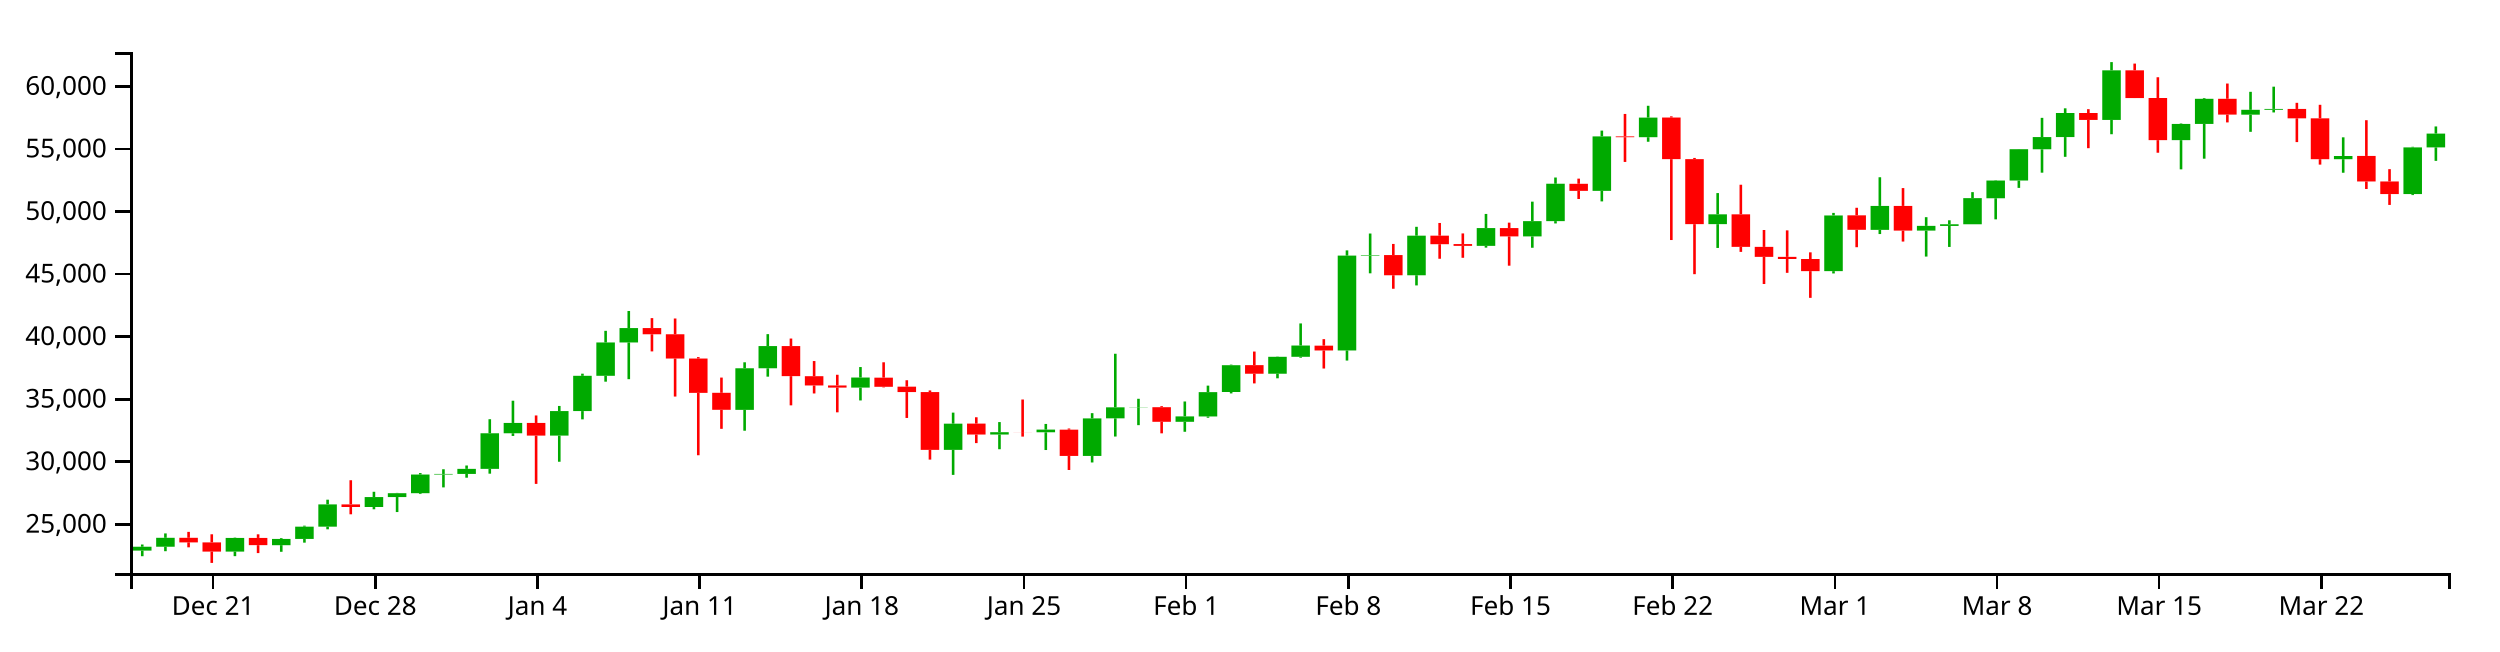
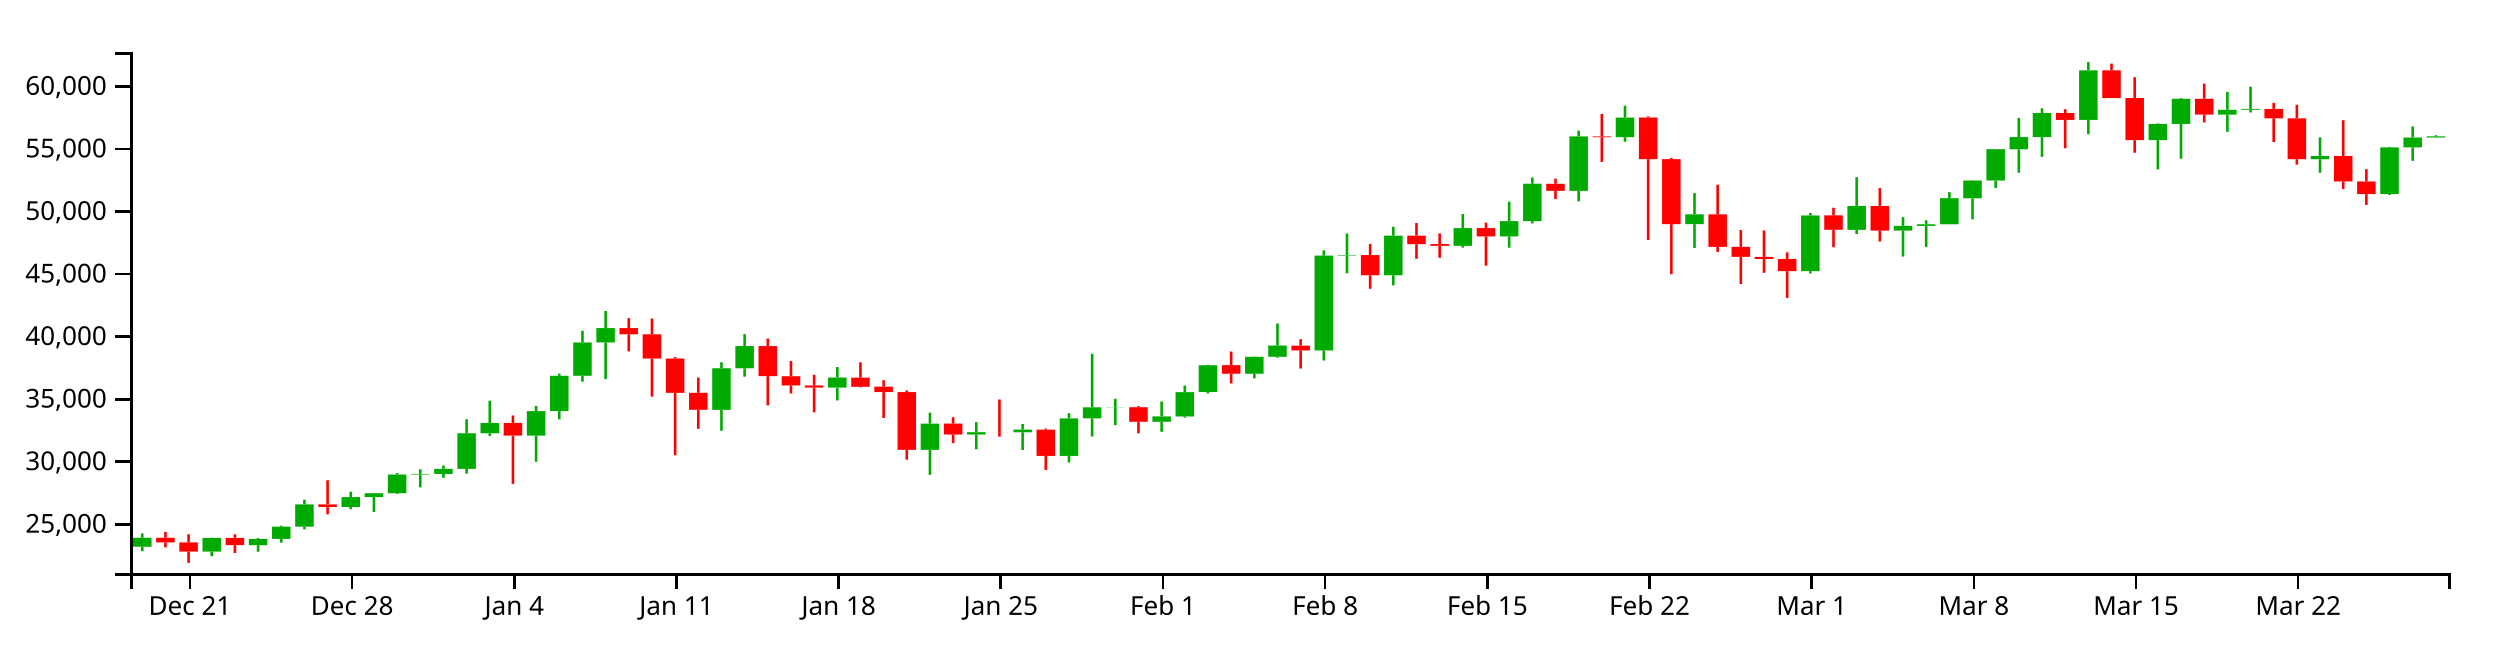
<svg xmlns="http://www.w3.org/2000/svg" version="1.1" width="960" height="250">
  <g transform="translate(50,20)">
    <style>.axis path,.axis line{fill:none;stroke:#000;shape-rendering:crispEdges;}path.candle{stroke:#000000;}path.candle.body{stroke-width:0;}path.candle.up{fill:#00AA00;stroke:#00AA00;}path.candle.down{fill:#FF0000;stroke:#FF0000;}</style>
    <g class="candlestick">
      <g class="data">
-         <path class="candle body up" d="M 1.068 191.435 l 7.117 0 L 8.185 189.945 l -7.117 0 L 1.068 191.435 M 9.964 189.945 l 7.117 0 L 17.081 186.514 l -7.117 0 L 9.964 189.945 M 36.653 191.807 l 7.117 0 L 43.77 186.566 l -7.117 0 L 36.653 191.807 M 54.446 189.344 l 7.117 0 L 61.563 186.958 l -7.117 0 L 54.446 189.344 M 63.343 186.959 l 7.117 0 L 70.46 182.234 l -7.117 0 L 63.343 186.959 M 72.239 182.234 l 7.117 0 L 79.356 173.678 l -7.117 0 L 72.239 182.234 M 90.032 174.696 l 7.117 0 L 97.149 170.863 l -7.117 0 L 90.032 174.696 M 98.928 170.862 l 7.117 0 L 106.046 169.394 l -7.117 0 L 98.928 170.862 M 107.825 169.394 l 7.117 0 L 114.942 162.234 l -7.117 0 L 107.825 169.394 M 116.721 162.233 l 7.117 0 L 123.838 162.003 l -7.117 0 L 116.721 162.233 M 125.618 162.003 l 7.117 0 L 132.735 160.042 l -7.117 0 L 125.618 162.003 M 134.514 160.042 l 7.117 0 L 141.631 146.366 l -7.117 0 L 134.514 160.042 M 143.411 146.375 l 7.117 0 L 150.528 142.419 l -7.117 0 L 143.411 146.375 M 161.204 147.272 l 7.117 0 L 168.321 137.857 l -7.117 0 L 161.204 147.272 M 170.1 137.857 l 7.117 0 L 177.217 124.31 l -7.117 0 L 170.1 137.857 M 178.996 124.31 l 7.117 0 L 186.114 111.517 l -7.117 0 L 178.996 124.31 M 187.893 111.516 l 7.117 0 L 195.01 105.989 l -7.117 0 L 187.893 111.516 M 232.375 137.378 l 7.117 0 L 239.492 121.418 l -7.117 0 L 232.375 137.378 M 241.271 121.418 l 7.117 0 L 248.389 112.899 l -7.117 0 L 241.271 121.418 M 276.857 128.847 l 7.117 0 L 283.974 124.973 l -7.117 0 L 276.857 128.847 M 312.443 152.738 l 7.117 0 L 319.56 142.682 l -7.117 0 L 312.443 152.738 M 330.236 146.848 l 7.117 0 L 337.353 145.974 l -7.117 0 L 330.236 146.848 M 348.029 146.002 l 7.117 0 L 355.146 144.976 l -7.117 0 L 348.029 146.002 M 365.822 155.091 l 7.117 0 L 372.939 140.666 l -7.117 0 L 365.822 155.091 M 374.718 140.65 l 7.117 0 L 381.835 136.403 l -7.117 0 L 374.718 140.65 M 383.615 136.431 l 7.117 0 L 390.732 136.352 l -7.117 0 L 383.615 136.431 M 401.407 141.972 l 7.117 0 L 408.525 139.89 l -7.117 0 L 401.407 141.972 M 410.304 139.935 l 7.117 0 L 417.421 130.57 l -7.117 0 L 410.304 139.935 M 419.2 130.539 l 7.117 0 L 426.317 120.229 l -7.117 0 L 419.2 130.539 M 436.993 123.506 l 7.117 0 L 444.11 117.003 l -7.117 0 L 436.993 123.506 M 445.89 117.008 l 7.117 0 L 453.007 112.695 l -7.117 0 L 445.89 117.008 M 463.683 114.575 l 7.117 0 L 470.8 78.163 l -7.117 0 L 463.683 114.575 M 472.579 78.163 l 7.117 0 L 479.696 77.944 l -7.117 0 L 472.579 78.163 M 490.372 85.693 l 7.117 0 L 497.489 70.502 l -7.117 0 L 490.372 85.693 M 517.061 74.407 l 7.117 0 L 524.178 67.58 l -7.117 0 L 517.061 74.407 M 534.854 70.783 l 7.117 0 L 541.971 64.91 l -7.117 0 L 534.854 70.783 M 543.75 64.91 l 7.117 0 L 550.868 50.564 l -7.117 0 L 543.75 64.91 M 561.543 53.288 l 7.117 0 L 568.661 32.374 l -7.117 0 L 561.543 53.288 M 579.336 32.685 l 7.117 0 L 586.453 25.155 l -7.117 0 L 579.336 32.685 M 606.026 66.075 l 7.117 0 L 613.143 62.303 l -7.117 0 L 606.026 66.075 M 650.508 84.124 l 7.117 0 L 657.625 62.731 l -7.117 0 L 650.508 84.124 M 668.301 68.258 l 7.117 0 L 675.418 59.069 l -7.117 0 L 668.301 68.258 M 686.094 68.558 l 7.117 0 L 693.211 66.744 l -7.117 0 L 686.094 68.558 M 694.99 66.768 l 7.117 0 L 702.107 66.117 l -7.117 0 L 694.99 66.768 M 703.886 66.117 l 7.117 0 L 711.004 56.079 l -7.117 0 L 703.886 66.117 M 712.783 56.139 l 7.117 0 L 719.9 49.336 l -7.117 0 L 712.783 56.139 M 721.679 49.336 l 7.117 0 L 728.796 37.281 l -7.117 0 L 721.679 49.336 M 730.576 37.328 l 7.117 0 L 737.693 32.635 l -7.117 0 L 730.576 37.328 M 739.472 32.635 l 7.117 0 L 746.589 23.403 l -7.117 0 L 739.472 32.635 M 757.265 26.053 l 7.117 0 L 764.382 6.996 l -7.117 0 L 757.265 26.053 M 783.954 33.819 l 7.117 0 L 791.072 27.595 l -7.117 0 L 783.954 33.819 M 792.851 27.595 l 7.117 0 L 799.968 17.927 l -7.117 0 L 792.851 27.595 M 810.644 24.038 l 7.117 0 L 817.761 22.169 l -7.117 0 L 810.644 24.038 M 819.54 22.169 l 7.117 0 L 826.657 21.822 l -7.117 0 L 819.54 22.169 M 846.23 41.13 l 7.117 0 L 853.347 39.893 l -7.117 0 L 846.23 41.13 M 872.919 54.532 l 7.117 0 L 880.036 36.603 l -7.117 0 L 872.919 54.532 M 881.815 36.603 l 7.117 0 L 888.932 31.297 l -7.117 0 L 881.815 36.603" />
-         <path class="candle body down" d="M 18.86 186.514 l 7.117 0 L 25.978 188.272 l -7.117 0 L 18.86 186.514 M 27.757 188.272 l 7.117 0 L 34.874 191.807 l -7.117 0 L 27.757 188.272 M 45.55 186.566 l 7.117 0 L 52.667 189.343 l -7.117 0 L 45.55 186.566 M 81.136 173.678 l 7.117 0 L 88.253 174.695 l -7.117 0 L 81.136 173.678 M 152.307 142.419 l 7.117 0 L 159.424 147.277 l -7.117 0 L 152.307 142.419 M 196.789 105.969 l 7.117 0 L 203.906 108.365 l -7.117 0 L 196.789 105.969 M 205.686 108.365 l 7.117 0 L 212.803 117.677 l -7.117 0 L 205.686 108.365 M 214.582 117.677 l 7.117 0 L 221.699 130.867 l -7.117 0 L 214.582 117.677 M 223.479 130.839 l 7.117 0 L 230.596 137.368 l -7.117 0 L 223.479 130.839 M 250.168 112.896 l 7.117 0 L 257.285 124.44 l -7.117 0 L 250.168 112.896 M 259.064 124.463 l 7.117 0 L 266.182 128.03 l -7.117 0 L 259.064 124.463 M 267.961 128.03 l 7.117 0 L 275.078 128.83 l -7.117 0 L 267.961 128.03 M 285.754 125.016 l 7.117 0 L 292.871 128.527 l -7.117 0 L 285.754 125.016 M 294.65 128.477 l 7.117 0 L 301.767 130.561 l -7.117 0 L 294.65 128.477 M 303.547 130.561 l 7.117 0 L 310.664 152.747 l -7.117 0 L 303.547 130.561 M 321.339 142.659 l 7.117 0 L 328.457 146.848 l -7.117 0 L 321.339 142.659 M 339.132 145.977 l 7.117 0 L 346.25 146.002 l -7.117 0 L 339.132 145.977 M 356.925 144.994 l 7.117 0 L 364.042 155.072 l -7.117 0 L 356.925 144.994 M 392.511 136.352 l 7.117 0 L 399.628 141.972 l -7.117 0 L 392.511 136.352 M 428.097 120.222 l 7.117 0 L 435.214 123.506 l -7.117 0 L 428.097 120.222 M 454.786 112.724 l 7.117 0 L 461.903 114.575 l -7.117 0 L 454.786 112.724 M 481.475 77.944 l 7.117 0 L 488.593 85.693 l -7.117 0 L 481.475 77.944 M 499.268 70.506 l 7.117 0 L 506.385 73.778 l -7.117 0 L 499.268 70.506 M 508.165 73.727 l 7.117 0 L 515.282 74.421 l -7.117 0 L 508.165 73.727 M 525.958 67.567 l 7.117 0 L 533.075 70.783 l -7.117 0 L 525.958 67.567 M 552.647 50.573 l 7.117 0 L 559.764 53.288 l -7.117 0 L 552.647 50.573 M 570.44 32.374 l 7.117 0 L 577.557 32.685 l -7.117 0 L 570.44 32.374 M 588.233 25.137 l 7.117 0 L 595.35 41.109 l -7.117 0 L 588.233 25.137 M 597.129 41.109 l 7.117 0 L 604.246 66.075 l -7.117 0 L 597.129 41.109 M 614.922 62.303 l 7.117 0 L 622.039 74.806 l -7.117 0 L 614.922 62.303 M 623.818 74.806 l 7.117 0 L 630.936 78.634 l -7.117 0 L 623.818 74.806 M 632.715 78.634 l 7.117 0 L 639.832 79.453 l -7.117 0 L 632.715 78.634 M 641.611 79.466 l 7.117 0 L 648.729 84.117 l -7.117 0 L 641.611 79.466 M 659.404 62.689 l 7.117 0 L 666.521 68.239 l -7.117 0 L 659.404 62.689 M 677.197 59.069 l 7.117 0 L 684.314 68.558 l -7.117 0 L 677.197 59.069 M 748.369 23.403 l 7.117 0 L 755.486 26.053 l -7.117 0 L 748.369 23.403 M 766.162 6.996 l 7.117 0 L 773.279 17.662 l -7.117 0 L 766.162 6.996 M 775.058 17.624 l 7.117 0 L 782.175 33.819 l -7.117 0 L 775.058 17.624 M 801.747 17.927 l 7.117 0 L 808.864 24.004 l -7.117 0 L 801.747 17.927 M 828.437 21.833 l 7.117 0 L 835.554 25.429 l -7.117 0 L 828.437 21.833 M 837.333 25.429 l 7.117 0 L 844.45 41.13 l -7.117 0 L 837.333 25.429 M 855.126 39.883 l 7.117 0 L 862.243 49.68 l -7.117 0 L 855.126 39.883 M 864.022 49.68 l 7.117 0 L 871.14 54.532 l -7.117 0 L 864.022 49.68" />
+         <path class="candle body up" d="M 1.068 189.945 l 7.117 0 L 8.185 186.514 l -7.117 0 L 1.068 189.945 M 27.757 191.807 l 7.117 0 L 34.874 186.566 l -7.117 0 L 27.757 191.807 M 45.55 189.344 l 7.117 0 L 52.667 186.958 l -7.117 0 L 45.55 189.344 M 54.446 186.959 l 7.117 0 L 61.563 182.234 l -7.117 0 L 54.446 186.959 M 63.343 182.234 l 7.117 0 L 70.46 173.678 l -7.117 0 L 63.343 182.234 M 81.136 174.696 l 7.117 0 L 88.253 170.863 l -7.117 0 L 81.136 174.696 M 90.032 170.862 l 7.117 0 L 97.149 169.394 l -7.117 0 L 90.032 170.862 M 98.928 169.394 l 7.117 0 L 106.046 162.234 l -7.117 0 L 98.928 169.394 M 107.825 162.233 l 7.117 0 L 114.942 162.003 l -7.117 0 L 107.825 162.233 M 116.721 162.003 l 7.117 0 L 123.838 160.042 l -7.117 0 L 116.721 162.003 M 125.618 160.042 l 7.117 0 L 132.735 146.366 l -7.117 0 L 125.618 160.042 M 134.514 146.375 l 7.117 0 L 141.631 142.419 l -7.117 0 L 134.514 146.375 M 152.307 147.272 l 7.117 0 L 159.424 137.857 l -7.117 0 L 152.307 147.272 M 161.204 137.857 l 7.117 0 L 168.321 124.31 l -7.117 0 L 161.204 137.857 M 170.1 124.31 l 7.117 0 L 177.217 111.517 l -7.117 0 L 170.1 124.31 M 178.996 111.516 l 7.117 0 L 186.114 105.989 l -7.117 0 L 178.996 111.516 M 223.479 137.378 l 7.117 0 L 230.596 121.418 l -7.117 0 L 223.479 137.378 M 232.375 121.418 l 7.117 0 L 239.492 112.899 l -7.117 0 L 232.375 121.418 M 267.961 128.847 l 7.117 0 L 275.078 124.973 l -7.117 0 L 267.961 128.847 M 303.547 152.738 l 7.117 0 L 310.664 142.682 l -7.117 0 L 303.547 152.738 M 321.339 146.848 l 7.117 0 L 328.457 145.974 l -7.117 0 L 321.339 146.848 M 339.132 146.002 l 7.117 0 L 346.25 144.976 l -7.117 0 L 339.132 146.002 M 356.925 155.091 l 7.117 0 L 364.042 140.666 l -7.117 0 L 356.925 155.091 M 365.822 140.65 l 7.117 0 L 372.939 136.403 l -7.117 0 L 365.822 140.65 M 374.718 136.431 l 7.117 0 L 381.835 136.352 l -7.117 0 L 374.718 136.431 M 392.511 141.972 l 7.117 0 L 399.628 139.89 l -7.117 0 L 392.511 141.972 M 401.407 139.935 l 7.117 0 L 408.525 130.57 l -7.117 0 L 401.407 139.935 M 410.304 130.539 l 7.117 0 L 417.421 120.229 l -7.117 0 L 410.304 130.539 M 428.097 123.506 l 7.117 0 L 435.214 117.003 l -7.117 0 L 428.097 123.506 M 436.993 117.008 l 7.117 0 L 444.11 112.695 l -7.117 0 L 436.993 117.008 M 454.786 114.575 l 7.117 0 L 461.903 78.163 l -7.117 0 L 454.786 114.575 M 463.683 78.163 l 7.117 0 L 470.8 77.944 l -7.117 0 L 463.683 78.163 M 481.475 85.693 l 7.117 0 L 488.593 70.502 l -7.117 0 L 481.475 85.693 M 508.165 74.407 l 7.117 0 L 515.282 67.58 l -7.117 0 L 508.165 74.407 M 525.958 70.783 l 7.117 0 L 533.075 64.91 l -7.117 0 L 525.958 70.783 M 534.854 64.91 l 7.117 0 L 541.971 50.564 l -7.117 0 L 534.854 64.91 M 552.647 53.288 l 7.117 0 L 559.764 32.374 l -7.117 0 L 552.647 53.288 M 570.44 32.685 l 7.117 0 L 577.557 25.155 l -7.117 0 L 570.44 32.685 M 597.129 66.075 l 7.117 0 L 604.246 62.303 l -7.117 0 L 597.129 66.075 M 641.611 84.124 l 7.117 0 L 648.729 62.731 l -7.117 0 L 641.611 84.124 M 659.404 68.258 l 7.117 0 L 666.521 59.069 l -7.117 0 L 659.404 68.258 M 677.197 68.558 l 7.117 0 L 684.314 66.744 l -7.117 0 L 677.197 68.558 M 686.094 66.768 l 7.117 0 L 693.211 66.117 l -7.117 0 L 686.094 66.768 M 694.99 66.117 l 7.117 0 L 702.107 56.079 l -7.117 0 L 694.99 66.117 M 703.886 56.139 l 7.117 0 L 711.004 49.336 l -7.117 0 L 703.886 56.139 M 712.783 49.336 l 7.117 0 L 719.9 37.281 l -7.117 0 L 712.783 49.336 M 721.679 37.328 l 7.117 0 L 728.796 32.635 l -7.117 0 L 721.679 37.328 M 730.576 32.635 l 7.117 0 L 737.693 23.403 l -7.117 0 L 730.576 32.635 M 748.369 26.053 l 7.117 0 L 755.486 6.996 l -7.117 0 L 748.369 26.053 M 775.058 33.819 l 7.117 0 L 782.175 27.595 l -7.117 0 L 775.058 33.819 M 783.954 27.595 l 7.117 0 L 791.072 17.927 l -7.117 0 L 783.954 27.595 M 801.747 24.038 l 7.117 0 L 808.864 22.169 l -7.117 0 L 801.747 24.038 M 810.644 22.169 l 7.117 0 L 817.761 21.822 l -7.117 0 L 810.644 22.169 M 837.333 41.13 l 7.117 0 L 844.45 39.893 l -7.117 0 L 837.333 41.13 M 864.022 54.532 l 7.117 0 L 871.14 36.603 l -7.117 0 L 864.022 54.532 M 872.919 36.603 l 7.117 0 L 880.036 32.8 l -7.117 0 L 872.919 36.603 M 881.815 32.8 l 7.117 0 L 888.932 32.351 l -7.117 0 L 881.815 32.8" />
+         <path class="candle body down" d="M 9.964 186.514 l 7.117 0 L 17.081 188.272 l -7.117 0 L 9.964 186.514 M 18.86 188.272 l 7.117 0 L 25.978 191.807 l -7.117 0 L 18.86 188.272 M 36.653 186.566 l 7.117 0 L 43.77 189.343 l -7.117 0 L 36.653 186.566 M 72.239 173.678 l 7.117 0 L 79.356 174.695 l -7.117 0 L 72.239 173.678 M 143.411 142.419 l 7.117 0 L 150.528 147.277 l -7.117 0 L 143.411 142.419 M 187.893 105.969 l 7.117 0 L 195.01 108.365 l -7.117 0 L 187.893 105.969 M 196.789 108.365 l 7.117 0 L 203.906 117.677 l -7.117 0 L 196.789 108.365 M 205.686 117.677 l 7.117 0 L 212.803 130.867 l -7.117 0 L 205.686 117.677 M 214.582 130.839 l 7.117 0 L 221.699 137.368 l -7.117 0 L 214.582 130.839 M 241.271 112.896 l 7.117 0 L 248.389 124.44 l -7.117 0 L 241.271 112.896 M 250.168 124.463 l 7.117 0 L 257.285 128.03 l -7.117 0 L 250.168 124.463 M 259.064 128.03 l 7.117 0 L 266.182 128.83 l -7.117 0 L 259.064 128.03 M 276.857 125.016 l 7.117 0 L 283.974 128.527 l -7.117 0 L 276.857 125.016 M 285.754 128.477 l 7.117 0 L 292.871 130.561 l -7.117 0 L 285.754 128.477 M 294.65 130.561 l 7.117 0 L 301.767 152.747 l -7.117 0 L 294.65 130.561 M 312.443 142.659 l 7.117 0 L 319.56 146.848 l -7.117 0 L 312.443 142.659 M 330.236 145.977 l 7.117 0 L 337.353 146.002 l -7.117 0 L 330.236 145.977 M 348.029 144.994 l 7.117 0 L 355.146 155.072 l -7.117 0 L 348.029 144.994 M 383.615 136.352 l 7.117 0 L 390.732 141.972 l -7.117 0 L 383.615 136.352 M 419.2 120.222 l 7.117 0 L 426.317 123.506 l -7.117 0 L 419.2 120.222 M 445.89 112.724 l 7.117 0 L 453.007 114.575 l -7.117 0 L 445.89 112.724 M 472.579 77.944 l 7.117 0 L 479.696 85.693 l -7.117 0 L 472.579 77.944 M 490.372 70.506 l 7.117 0 L 497.489 73.778 l -7.117 0 L 490.372 70.506 M 499.268 73.727 l 7.117 0 L 506.385 74.421 l -7.117 0 L 499.268 73.727 M 517.061 67.567 l 7.117 0 L 524.178 70.783 l -7.117 0 L 517.061 67.567 M 543.75 50.573 l 7.117 0 L 550.868 53.288 l -7.117 0 L 543.75 50.573 M 561.543 32.374 l 7.117 0 L 568.661 32.685 l -7.117 0 L 561.543 32.374 M 579.336 25.137 l 7.117 0 L 586.453 41.109 l -7.117 0 L 579.336 25.137 M 588.233 41.109 l 7.117 0 L 595.35 66.075 l -7.117 0 L 588.233 41.109 M 606.026 62.303 l 7.117 0 L 613.143 74.806 l -7.117 0 L 606.026 62.303 M 614.922 74.806 l 7.117 0 L 622.039 78.634 l -7.117 0 L 614.922 74.806 M 623.818 78.634 l 7.117 0 L 630.936 79.453 l -7.117 0 L 623.818 78.634 M 632.715 79.466 l 7.117 0 L 639.832 84.117 l -7.117 0 L 632.715 79.466 M 650.508 62.689 l 7.117 0 L 657.625 68.239 l -7.117 0 L 650.508 62.689 M 668.301 59.069 l 7.117 0 L 675.418 68.558 l -7.117 0 L 668.301 59.069 M 739.472 23.403 l 7.117 0 L 746.589 26.053 l -7.117 0 L 739.472 23.403 M 757.265 6.996 l 7.117 0 L 764.382 17.662 l -7.117 0 L 757.265 6.996 M 766.162 17.624 l 7.117 0 L 773.279 33.819 l -7.117 0 L 766.162 17.624 M 792.851 17.927 l 7.117 0 L 799.968 24.004 l -7.117 0 L 792.851 17.927 M 819.54 21.833 l 7.117 0 L 826.657 25.429 l -7.117 0 L 819.54 21.833 M 828.437 25.429 l 7.117 0 L 835.554 41.13 l -7.117 0 L 828.437 25.429 M 846.23 39.883 l 7.117 0 L 853.347 49.68 l -7.117 0 L 846.23 39.883 M 855.126 49.68 l 7.117 0 L 862.243 54.532 l -7.117 0 L 855.126 49.68" />
        <path class="candle body equal" />
-         <path class="candle wick up" d="M 4.626 189.091 L 4.626 189.945 M 4.626 191.435 L 4.626 193.584 M 13.523 184.833 L 13.523 186.514 M 13.523 189.945 L 13.523 191.662 M 40.212 186.439 L 40.212 186.566 M 40.212 191.807 L 40.212 193.567 M 58.005 186.644 L 58.005 186.958 M 58.005 189.344 L 58.005 191.886 M 66.901 181.862 L 66.901 182.234 M 66.901 186.959 L 66.901 188.378 M 75.798 171.883 L 75.798 173.678 M 75.798 182.234 L 75.798 183.255 M 93.591 168.842 L 93.591 170.863 M 93.591 174.696 L 93.591 175.563 M 102.487 169.274 L 102.487 169.394 M 102.487 170.862 L 102.487 176.625 M 111.383 161.655 L 111.383 162.234 M 111.383 169.394 L 111.383 169.707 M 120.28 160.194 L 120.28 162.003 M 120.28 162.233 L 120.28 167.16 M 129.176 158.753 L 129.176 160.042 M 129.176 162.003 L 129.176 163.439 M 138.073 140.978 L 138.073 146.366 M 138.073 160.042 L 138.073 161.892 M 146.969 133.876 L 146.969 142.419 M 146.969 146.375 L 146.969 147.401 M 164.762 135.885 L 164.762 137.857 M 164.762 147.272 L 164.762 157.312 M 173.659 123.494 L 173.659 124.31 M 173.659 137.857 L 173.659 141.035 M 182.555 107.036 L 182.555 111.517 M 182.555 124.31 L 182.555 126.565 M 191.451 99.421 L 191.451 105.989 M 191.451 111.516 L 191.451 125.604 M 235.934 119.118 L 235.934 121.418 M 235.934 137.378 L 235.934 145.397 M 244.83 108.309 L 244.83 112.899 M 244.83 121.418 L 244.83 124.637 M 280.416 120.945 L 280.416 124.973 M 280.416 128.847 L 280.416 133.771 M 316.002 138.448 L 316.002 142.682 M 316.002 152.738 L 316.002 162.356 M 333.794 142.078 L 333.794 145.974 M 333.794 146.848 L 333.794 152.508 M 351.587 142.794 L 351.587 144.976 M 351.587 146.002 L 351.587 152.808 M 369.38 138.652 L 369.38 140.666 M 369.38 155.091 L 369.38 157.59 M 378.277 115.842 L 378.277 136.403 M 378.277 140.65 L 378.277 147.629 M 387.173 133.132 L 387.173 136.352 M 387.173 136.431 L 387.173 143.26 M 404.966 134.169 L 404.966 139.89 M 404.966 141.972 L 404.966 145.8 M 413.862 128.081 L 413.862 130.57 M 413.862 139.935 L 413.862 140.411 M 422.759 120.019 L 422.759 120.229 M 422.759 130.539 L 422.759 131.069 M 440.552 116.908 L 440.552 117.003 M 440.552 123.506 L 440.552 125.268 M 449.448 104.199 L 449.448 112.695 M 449.448 117.008 L 449.448 117.36 M 467.241 76.147 L 467.241 78.163 M 467.241 114.575 L 467.241 118.451 M 476.138 69.673 L 476.138 77.944 M 476.138 78.163 L 476.138 84.955 M 493.93 67.094 L 493.93 70.502 M 493.93 85.693 L 493.93 89.601 M 520.62 62.153 L 520.62 67.58 M 520.62 74.407 L 520.62 75.092 M 538.413 57.436 L 538.413 64.91 M 538.413 70.783 L 538.413 75.142 M 547.309 48.166 L 547.309 50.564 M 547.309 64.91 L 547.309 65.806 M 565.102 30.154 L 565.102 32.374 M 565.102 53.288 L 565.102 57.335 M 582.895 20.619 L 582.895 25.155 M 582.895 32.685 L 582.895 34.432 M 609.584 54.141 L 609.584 62.303 M 609.584 66.075 L 609.584 75.214 M 654.066 61.756 L 654.066 62.731 M 654.066 84.124 L 654.066 85.006 M 671.859 48.064 L 671.859 59.069 M 671.859 68.258 L 671.859 69.872 M 689.652 63.395 L 689.652 66.744 M 689.652 68.558 L 689.652 78.523 M 698.549 64.591 L 698.549 66.117 M 698.549 66.768 L 698.549 74.824 M 707.445 53.781 L 707.445 56.079 M 707.445 66.117 L 707.445 66.117 M 716.341 49.204 L 716.341 49.336 M 716.341 56.139 L 716.341 64.232 M 725.238 37.231 L 725.238 37.281 M 725.238 49.336 L 725.238 52.151 M 734.134 25.255 L 734.134 32.635 M 734.134 37.328 L 734.134 46.311 M 743.031 21.593 L 743.031 23.403 M 743.031 32.635 L 743.031 40.22 M 760.824 3.846 L 760.824 6.996 M 760.824 26.053 L 760.824 31.546 M 787.513 27.414 L 787.513 27.595 M 787.513 33.819 L 787.513 45.031 M 796.409 17.631 L 796.409 17.927 M 796.409 27.595 L 796.409 40.936 M 814.202 15.261 L 814.202 22.169 M 814.202 24.038 L 814.202 30.621 M 823.099 13.282 L 823.099 21.822 M 823.099 22.169 L 823.099 23.177 M 849.788 32.734 L 849.788 39.893 M 849.788 41.13 L 849.788 46.335 M 876.477 36.373 L 876.477 36.603 M 876.477 54.532 L 876.477 54.912 M 885.374 28.557 L 885.374 31.297 M 885.374 36.603 L 885.374 41.771" style="stroke-width: 1px;" />
-         <path class="candle wick down" d="M 22.419 184.239 L 22.419 186.514 M 22.419 188.272 L 22.419 190.173 M 31.315 185.163 L 31.315 188.272 M 31.315 191.807 L 31.315 196.154 M 49.108 185.176 L 49.108 186.566 M 49.108 189.343 L 49.108 192.383 M 84.694 164.412 L 84.694 173.678 M 84.694 174.695 L 84.694 177.489 M 155.866 139.536 L 155.866 142.419 M 155.866 147.277 L 155.866 165.815 M 200.348 102.159 L 200.348 105.969 M 200.348 108.365 L 200.348 114.939 M 209.244 102.304 L 209.244 108.365 M 209.244 117.677 L 209.244 132.277 M 218.141 117.126 L 218.141 117.677 M 218.141 130.867 L 218.141 154.814 M 227.037 124.989 L 227.037 130.839 M 227.037 137.368 L 227.037 144.672 M 253.727 110.001 L 253.727 112.896 M 253.727 124.44 L 253.727 135.654 M 262.623 118.638 L 262.623 124.463 M 262.623 128.03 L 262.623 131.091 M 271.519 123.911 L 271.519 128.03 M 271.519 128.83 L 271.519 138.335 M 289.312 119.118 L 289.312 125.016 M 289.312 128.527 L 289.312 128.755 M 298.209 126.011 L 298.209 128.477 M 298.209 130.561 L 298.209 140.497 M 307.105 129.928 L 307.105 130.561 M 307.105 152.747 L 307.105 156.49 M 324.898 140.228 L 324.898 142.659 M 324.898 146.848 L 324.898 150.153 M 342.691 133.411 L 342.691 145.977 M 342.691 146.002 L 342.691 147.655 M 360.484 144.546 L 360.484 144.994 M 360.484 155.072 L 360.484 160.474 M 396.07 135.968 L 396.07 136.352 M 396.07 141.972 L 396.07 146.398 M 431.655 114.995 L 431.655 120.222 M 431.655 123.506 L 431.655 127.228 M 458.345 110.231 L 458.345 112.724 M 458.345 114.575 L 458.345 121.516 M 485.034 73.671 L 485.034 77.944 M 485.034 85.693 L 485.034 90.884 M 502.827 65.62 L 502.827 70.506 M 502.827 73.778 L 502.827 79.364 M 511.723 69.635 L 511.723 73.727 M 511.723 74.421 L 511.723 78.991 M 529.516 65.499 L 529.516 67.567 M 529.516 70.783 L 529.516 82.026 M 556.206 48.593 L 556.206 50.573 M 556.206 53.288 L 556.206 56.414 M 573.998 23.753 L 573.998 32.374 M 573.998 32.685 L 573.998 42.184 M 591.791 24.675 L 591.791 25.137 M 591.791 41.109 L 591.791 72.172 M 600.688 40.648 L 600.688 41.109 M 600.688 66.075 L 600.688 85.284 M 618.481 50.938 L 618.481 62.303 M 618.481 74.806 L 618.481 76.724 M 627.377 68.318 L 627.377 74.806 M 627.377 78.634 L 627.377 89.059 M 636.273 68.463 L 636.273 78.634 M 636.273 79.453 L 636.273 84.768 M 645.17 76.897 L 645.17 79.466 M 645.17 84.117 L 645.17 94.377 M 662.963 59.786 L 662.963 62.689 M 662.963 68.239 L 662.963 74.931 M 680.756 52.225 L 680.756 59.069 M 680.756 68.558 L 680.756 72.758 M 751.927 21.922 L 751.927 23.403 M 751.927 26.053 L 751.927 36.905 M 769.72 4.419 L 769.72 6.996 M 769.72 17.662 L 769.72 17.669 M 778.617 9.662 L 778.617 17.624 M 778.617 33.819 L 778.617 38.648 M 805.306 12.081 L 805.306 17.927 M 805.306 24.004 L 805.306 27.007 M 831.995 19.483 L 831.995 21.833 M 831.995 25.429 L 831.995 34.564 M 840.892 20.244 L 840.892 25.429 M 840.892 41.13 L 840.892 43.212 M 858.685 26.157 L 858.685 39.883 M 858.685 49.68 L 858.685 52.58 M 867.581 44.956 L 867.581 49.68 M 867.581 54.532 L 867.581 58.693" style="stroke-width: 1px;" />
+         <path class="candle wick up" d="M 4.626 184.833 L 4.626 186.514 M 4.626 189.945 L 4.626 191.662 M 31.315 186.439 L 31.315 186.566 M 31.315 191.807 L 31.315 193.567 M 49.108 186.644 L 49.108 186.958 M 49.108 189.344 L 49.108 191.886 M 58.005 181.862 L 58.005 182.234 M 58.005 186.959 L 58.005 188.378 M 66.901 171.883 L 66.901 173.678 M 66.901 182.234 L 66.901 183.255 M 84.694 168.842 L 84.694 170.863 M 84.694 174.696 L 84.694 175.563 M 93.591 169.274 L 93.591 169.394 M 93.591 170.862 L 93.591 176.625 M 102.487 161.655 L 102.487 162.234 M 102.487 169.394 L 102.487 169.707 M 111.383 160.194 L 111.383 162.003 M 111.383 162.233 L 111.383 167.16 M 120.28 158.753 L 120.28 160.042 M 120.28 162.003 L 120.28 163.439 M 129.176 140.978 L 129.176 146.366 M 129.176 160.042 L 129.176 161.892 M 138.073 133.876 L 138.073 142.419 M 138.073 146.375 L 138.073 147.401 M 155.866 135.885 L 155.866 137.857 M 155.866 147.272 L 155.866 157.312 M 164.762 123.494 L 164.762 124.31 M 164.762 137.857 L 164.762 141.035 M 173.659 107.036 L 173.659 111.517 M 173.659 124.31 L 173.659 126.565 M 182.555 99.421 L 182.555 105.989 M 182.555 111.516 L 182.555 125.604 M 227.037 119.118 L 227.037 121.418 M 227.037 137.378 L 227.037 145.397 M 235.934 108.309 L 235.934 112.899 M 235.934 121.418 L 235.934 124.637 M 271.519 120.945 L 271.519 124.973 M 271.519 128.847 L 271.519 133.771 M 307.105 138.448 L 307.105 142.682 M 307.105 152.738 L 307.105 162.356 M 324.898 142.078 L 324.898 145.974 M 324.898 146.848 L 324.898 152.508 M 342.691 142.794 L 342.691 144.976 M 342.691 146.002 L 342.691 152.808 M 360.484 138.652 L 360.484 140.666 M 360.484 155.091 L 360.484 157.59 M 369.38 115.842 L 369.38 136.403 M 369.38 140.65 L 369.38 147.629 M 378.277 133.132 L 378.277 136.352 M 378.277 136.431 L 378.277 143.26 M 396.07 134.169 L 396.07 139.89 M 396.07 141.972 L 396.07 145.8 M 404.966 128.081 L 404.966 130.57 M 404.966 139.935 L 404.966 140.411 M 413.862 120.019 L 413.862 120.229 M 413.862 130.539 L 413.862 131.069 M 431.655 116.908 L 431.655 117.003 M 431.655 123.506 L 431.655 125.268 M 440.552 104.199 L 440.552 112.695 M 440.552 117.008 L 440.552 117.36 M 458.345 76.147 L 458.345 78.163 M 458.345 114.575 L 458.345 118.451 M 467.241 69.673 L 467.241 77.944 M 467.241 78.163 L 467.241 84.955 M 485.034 67.094 L 485.034 70.502 M 485.034 85.693 L 485.034 89.601 M 511.723 62.153 L 511.723 67.58 M 511.723 74.407 L 511.723 75.092 M 529.516 57.436 L 529.516 64.91 M 529.516 70.783 L 529.516 75.142 M 538.413 48.166 L 538.413 50.564 M 538.413 64.91 L 538.413 65.806 M 556.206 30.154 L 556.206 32.374 M 556.206 53.288 L 556.206 57.335 M 573.998 20.619 L 573.998 25.155 M 573.998 32.685 L 573.998 34.432 M 600.688 54.141 L 600.688 62.303 M 600.688 66.075 L 600.688 75.214 M 645.17 61.756 L 645.17 62.731 M 645.17 84.124 L 645.17 85.006 M 662.963 48.064 L 662.963 59.069 M 662.963 68.258 L 662.963 69.872 M 680.756 63.395 L 680.756 66.744 M 680.756 68.558 L 680.756 78.523 M 689.652 64.591 L 689.652 66.117 M 689.652 66.768 L 689.652 74.824 M 698.549 53.781 L 698.549 56.079 M 698.549 66.117 L 698.549 66.117 M 707.445 49.204 L 707.445 49.336 M 707.445 56.139 L 707.445 64.232 M 716.341 37.231 L 716.341 37.281 M 716.341 49.336 L 716.341 52.151 M 725.238 25.255 L 725.238 32.635 M 725.238 37.328 L 725.238 46.311 M 734.134 21.593 L 734.134 23.403 M 734.134 32.635 L 734.134 40.22 M 751.927 3.846 L 751.927 6.996 M 751.927 26.053 L 751.927 31.546 M 778.617 27.414 L 778.617 27.595 M 778.617 33.819 L 778.617 45.031 M 787.513 17.631 L 787.513 17.927 M 787.513 27.595 L 787.513 40.936 M 805.306 15.261 L 805.306 22.169 M 805.306 24.038 L 805.306 30.621 M 814.202 13.282 L 814.202 21.822 M 814.202 22.169 L 814.202 23.177 M 840.892 32.734 L 840.892 39.893 M 840.892 41.13 L 840.892 46.335 M 867.581 36.373 L 867.581 36.603 M 867.581 54.532 L 867.581 54.912 M 876.477 28.557 L 876.477 32.8 M 876.477 36.603 L 876.477 41.771 M 885.374 31.927 L 885.374 32.351 M 885.374 32.8 L 885.374 32.826" style="stroke-width: 1px;" />
+         <path class="candle wick down" d="M 13.523 184.239 L 13.523 186.514 M 13.523 188.272 L 13.523 190.173 M 22.419 185.163 L 22.419 188.272 M 22.419 191.807 L 22.419 196.154 M 40.212 185.176 L 40.212 186.566 M 40.212 189.343 L 40.212 192.383 M 75.798 164.412 L 75.798 173.678 M 75.798 174.695 L 75.798 177.489 M 146.969 139.536 L 146.969 142.419 M 146.969 147.277 L 146.969 165.815 M 191.451 102.159 L 191.451 105.969 M 191.451 108.365 L 191.451 114.939 M 200.348 102.304 L 200.348 108.365 M 200.348 117.677 L 200.348 132.277 M 209.244 117.126 L 209.244 117.677 M 209.244 130.867 L 209.244 154.814 M 218.141 124.989 L 218.141 130.839 M 218.141 137.368 L 218.141 144.672 M 244.83 110.001 L 244.83 112.896 M 244.83 124.44 L 244.83 135.654 M 253.727 118.638 L 253.727 124.463 M 253.727 128.03 L 253.727 131.091 M 262.623 123.911 L 262.623 128.03 M 262.623 128.83 L 262.623 138.335 M 280.416 119.118 L 280.416 125.016 M 280.416 128.527 L 280.416 128.755 M 289.312 126.011 L 289.312 128.477 M 289.312 130.561 L 289.312 140.497 M 298.209 129.928 L 298.209 130.561 M 298.209 152.747 L 298.209 156.49 M 316.002 140.228 L 316.002 142.659 M 316.002 146.848 L 316.002 150.153 M 333.794 133.411 L 333.794 145.977 M 333.794 146.002 L 333.794 147.655 M 351.587 144.546 L 351.587 144.994 M 351.587 155.072 L 351.587 160.474 M 387.173 135.968 L 387.173 136.352 M 387.173 141.972 L 387.173 146.398 M 422.759 114.995 L 422.759 120.222 M 422.759 123.506 L 422.759 127.228 M 449.448 110.231 L 449.448 112.724 M 449.448 114.575 L 449.448 121.516 M 476.138 73.671 L 476.138 77.944 M 476.138 85.693 L 476.138 90.884 M 493.93 65.62 L 493.93 70.506 M 493.93 73.778 L 493.93 79.364 M 502.827 69.635 L 502.827 73.727 M 502.827 74.421 L 502.827 78.991 M 520.62 65.499 L 520.62 67.567 M 520.62 70.783 L 520.62 82.026 M 547.309 48.593 L 547.309 50.573 M 547.309 53.288 L 547.309 56.414 M 565.102 23.753 L 565.102 32.374 M 565.102 32.685 L 565.102 42.184 M 582.895 24.675 L 582.895 25.137 M 582.895 41.109 L 582.895 72.172 M 591.791 40.648 L 591.791 41.109 M 591.791 66.075 L 591.791 85.284 M 609.584 50.938 L 609.584 62.303 M 609.584 74.806 L 609.584 76.724 M 618.481 68.318 L 618.481 74.806 M 618.481 78.634 L 618.481 89.059 M 627.377 68.463 L 627.377 78.634 M 627.377 79.453 L 627.377 84.768 M 636.273 76.897 L 636.273 79.466 M 636.273 84.117 L 636.273 94.377 M 654.066 59.786 L 654.066 62.689 M 654.066 68.239 L 654.066 74.931 M 671.859 52.225 L 671.859 59.069 M 671.859 68.558 L 671.859 72.758 M 743.031 21.922 L 743.031 23.403 M 743.031 26.053 L 743.031 36.905 M 760.824 4.419 L 760.824 6.996 M 760.824 17.662 L 760.824 17.669 M 769.72 9.662 L 769.72 17.624 M 769.72 33.819 L 769.72 38.648 M 796.409 12.081 L 796.409 17.927 M 796.409 24.004 L 796.409 27.007 M 823.099 19.483 L 823.099 21.833 M 823.099 25.429 L 823.099 34.564 M 831.995 20.244 L 831.995 25.429 M 831.995 41.13 L 831.995 43.212 M 849.788 26.157 L 849.788 39.883 M 849.788 49.68 L 849.788 52.58 M 858.685 44.956 L 858.685 49.68 M 858.685 54.532 L 858.685 58.693" style="stroke-width: 1px;" />
        <path class="candle wick equal" style="stroke-width: 1px;" />
      </g>
    </g>
    <g class="x axis" transform="translate(0,200)" fill="none" font-size="10" font-family="sans-serif" text-anchor="middle">
      <path class="domain" stroke="#000" d="M0.5,6V0.5H890.5V6" />
-       <g class="tick" opacity="1" transform="translate(31.31547,0)">
+       <g class="tick" opacity="1" transform="translate(22.41903,0)">
        <line stroke="#000" y2="6" x1="0.5" x2="0.5" />
        <text fill="#000" y="9" x="0.5" dy="0.71em">Dec 21</text>
      </g>
-       <g class="tick" opacity="1" transform="translate(93.59056,0)">
+       <g class="tick" opacity="1" transform="translate(84.69412,0)">
        <line stroke="#000" y2="6" x1="0.5" x2="0.5" />
        <text fill="#000" y="9" x="0.5" dy="0.71em">Dec 28</text>
      </g>
-       <g class="tick" opacity="1" transform="translate(155.8657,0)">
+       <g class="tick" opacity="1" transform="translate(146.9692,0)">
        <line stroke="#000" y2="6" x1="0.5" x2="0.5" />
        <text fill="#000" y="9" x="0.5" dy="0.71em">Jan  4</text>
      </g>
-       <g class="tick" opacity="1" transform="translate(218.1407,0)">
+       <g class="tick" opacity="1" transform="translate(209.2443,0)">
        <line stroke="#000" y2="6" x1="0.5" x2="0.5" />
        <text fill="#000" y="9" x="0.5" dy="0.71em">Jan 11</text>
      </g>
-       <g class="tick" opacity="1" transform="translate(280.4158,0)">
+       <g class="tick" opacity="1" transform="translate(271.5194,0)">
        <line stroke="#000" y2="6" x1="0.5" x2="0.5" />
        <text fill="#000" y="9" x="0.5" dy="0.71em">Jan 18</text>
      </g>
-       <g class="tick" opacity="1" transform="translate(342.6909,0)">
+       <g class="tick" opacity="1" transform="translate(333.7945,0)">
        <line stroke="#000" y2="6" x1="0.5" x2="0.5" />
        <text fill="#000" y="9" x="0.5" dy="0.71em">Jan 25</text>
      </g>
-       <g class="tick" opacity="1" transform="translate(404.966,0)">
+       <g class="tick" opacity="1" transform="translate(396.0696,0)">
        <line stroke="#000" y2="6" x1="0.5" x2="0.5" />
        <text fill="#000" y="9" x="0.5" dy="0.71em">Feb  1</text>
      </g>
-       <g class="tick" opacity="1" transform="translate(467.2411,0)">
+       <g class="tick" opacity="1" transform="translate(458.3447,0)">
        <line stroke="#000" y2="6" x1="0.5" x2="0.5" />
        <text fill="#000" y="9" x="0.5" dy="0.71em">Feb  8</text>
      </g>
-       <g class="tick" opacity="1" transform="translate(529.5162,0)">
+       <g class="tick" opacity="1" transform="translate(520.6198,0)">
        <line stroke="#000" y2="6" x1="0.5" x2="0.5" />
        <text fill="#000" y="9" x="0.5" dy="0.71em">Feb 15</text>
      </g>
-       <g class="tick" opacity="1" transform="translate(591.7913,0)">
+       <g class="tick" opacity="1" transform="translate(582.8948,0)">
        <line stroke="#000" y2="6" x1="0.5" x2="0.5" />
        <text fill="#000" y="9" x="0.5" dy="0.71em">Feb 22</text>
      </g>
-       <g class="tick" opacity="1" transform="translate(654.0664,0)">
+       <g class="tick" opacity="1" transform="translate(645.1699,0)">
        <line stroke="#000" y2="6" x1="0.5" x2="0.5" />
        <text fill="#000" y="9" x="0.5" dy="0.71em">Mar  1</text>
      </g>
-       <g class="tick" opacity="1" transform="translate(716.3415,0)">
+       <g class="tick" opacity="1" transform="translate(707.445,0)">
        <line stroke="#000" y2="6" x1="0.5" x2="0.5" />
        <text fill="#000" y="9" x="0.5" dy="0.71em">Mar  8</text>
      </g>
-       <g class="tick" opacity="1" transform="translate(778.6166,0)">
+       <g class="tick" opacity="1" transform="translate(769.7201,0)">
        <line stroke="#000" y2="6" x1="0.5" x2="0.5" />
        <text fill="#000" y="9" x="0.5" dy="0.71em">Mar 15</text>
      </g>
-       <g class="tick" opacity="1" transform="translate(840.8916,0)">
+       <g class="tick" opacity="1" transform="translate(831.9952,0)">
        <line stroke="#000" y2="6" x1="0.5" x2="0.5" />
        <text fill="#000" y="9" x="0.5" dy="0.71em">Mar 22</text>
      </g>
    </g>
    <g class="y axis" fill="none" font-size="10" font-family="sans-serif" text-anchor="end">
      <path class="domain" stroke="#000" d="M-6,200.5H0.5V0.5H-6" />
      <g class="tick" opacity="1" transform="translate(0,180.8524)">
        <line stroke="#000" x2="-6" y1="0.5" y2="0.5" />
        <text fill="#000" x="-9" y="0.5" dy="0.32em">25,000</text>
      </g>
      <g class="tick" opacity="1" transform="translate(0,156.8314)">
        <line stroke="#000" x2="-6" y1="0.5" y2="0.5" />
        <text fill="#000" x="-9" y="0.5" dy="0.32em">30,000</text>
      </g>
      <g class="tick" opacity="1" transform="translate(0,132.8103)">
        <line stroke="#000" x2="-6" y1="0.5" y2="0.5" />
        <text fill="#000" x="-9" y="0.5" dy="0.32em">35,000</text>
      </g>
      <g class="tick" opacity="1" transform="translate(0,108.7893)">
        <line stroke="#000" x2="-6" y1="0.5" y2="0.5" />
        <text fill="#000" x="-9" y="0.5" dy="0.32em">40,000</text>
      </g>
      <g class="tick" opacity="1" transform="translate(0,84.76825)">
        <line stroke="#000" x2="-6" y1="0.5" y2="0.5" />
        <text fill="#000" x="-9" y="0.5" dy="0.32em">45,000</text>
      </g>
      <g class="tick" opacity="1" transform="translate(0,60.74721)">
        <line stroke="#000" x2="-6" y1="0.5" y2="0.5" />
        <text fill="#000" x="-9" y="0.5" dy="0.32em">50,000</text>
      </g>
      <g class="tick" opacity="1" transform="translate(0,36.72616)">
        <line stroke="#000" x2="-6" y1="0.5" y2="0.5" />
        <text fill="#000" x="-9" y="0.5" dy="0.32em">55,000</text>
      </g>
      <g class="tick" opacity="1" transform="translate(0,12.70512)">
        <line stroke="#000" x2="-6" y1="0.5" y2="0.5" />
        <text fill="#000" x="-9" y="0.5" dy="0.32em">60,000</text>
      </g>
      <text transform="rotate(-90)" y="6" dy=".71em" style="text-anchor: end;">Price ($)</text>
    </g>
  </g>
</svg>
